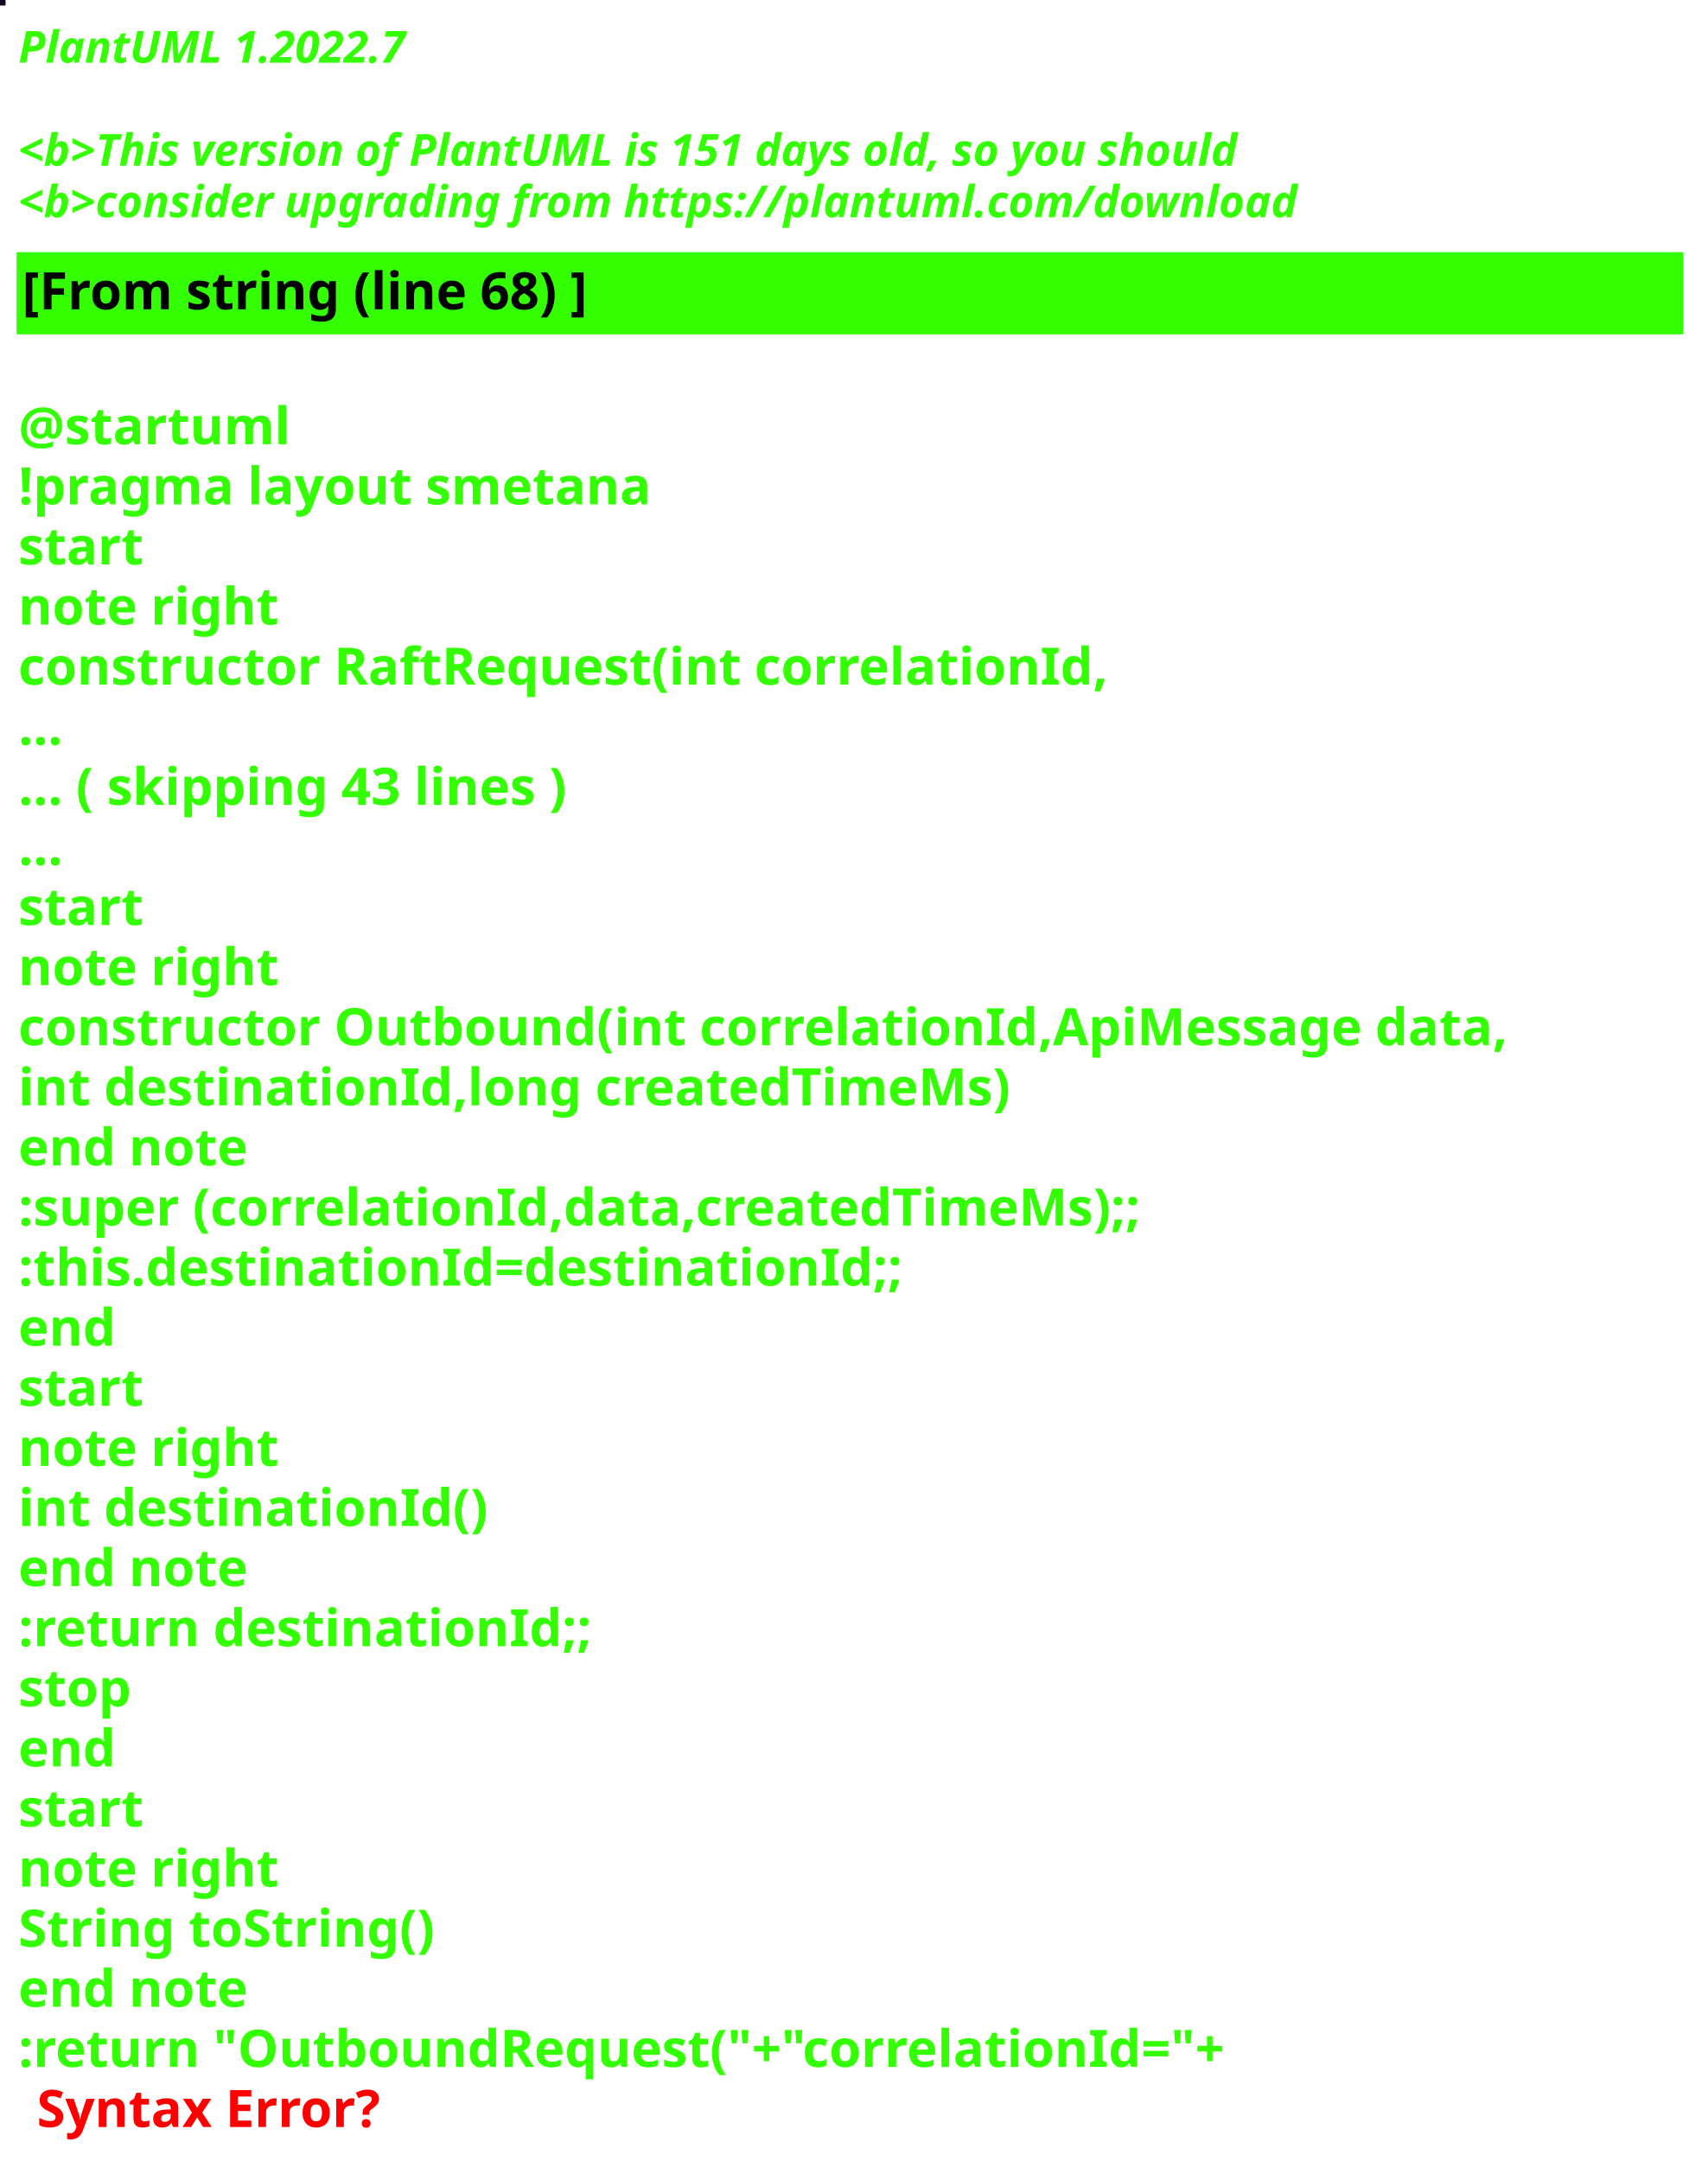
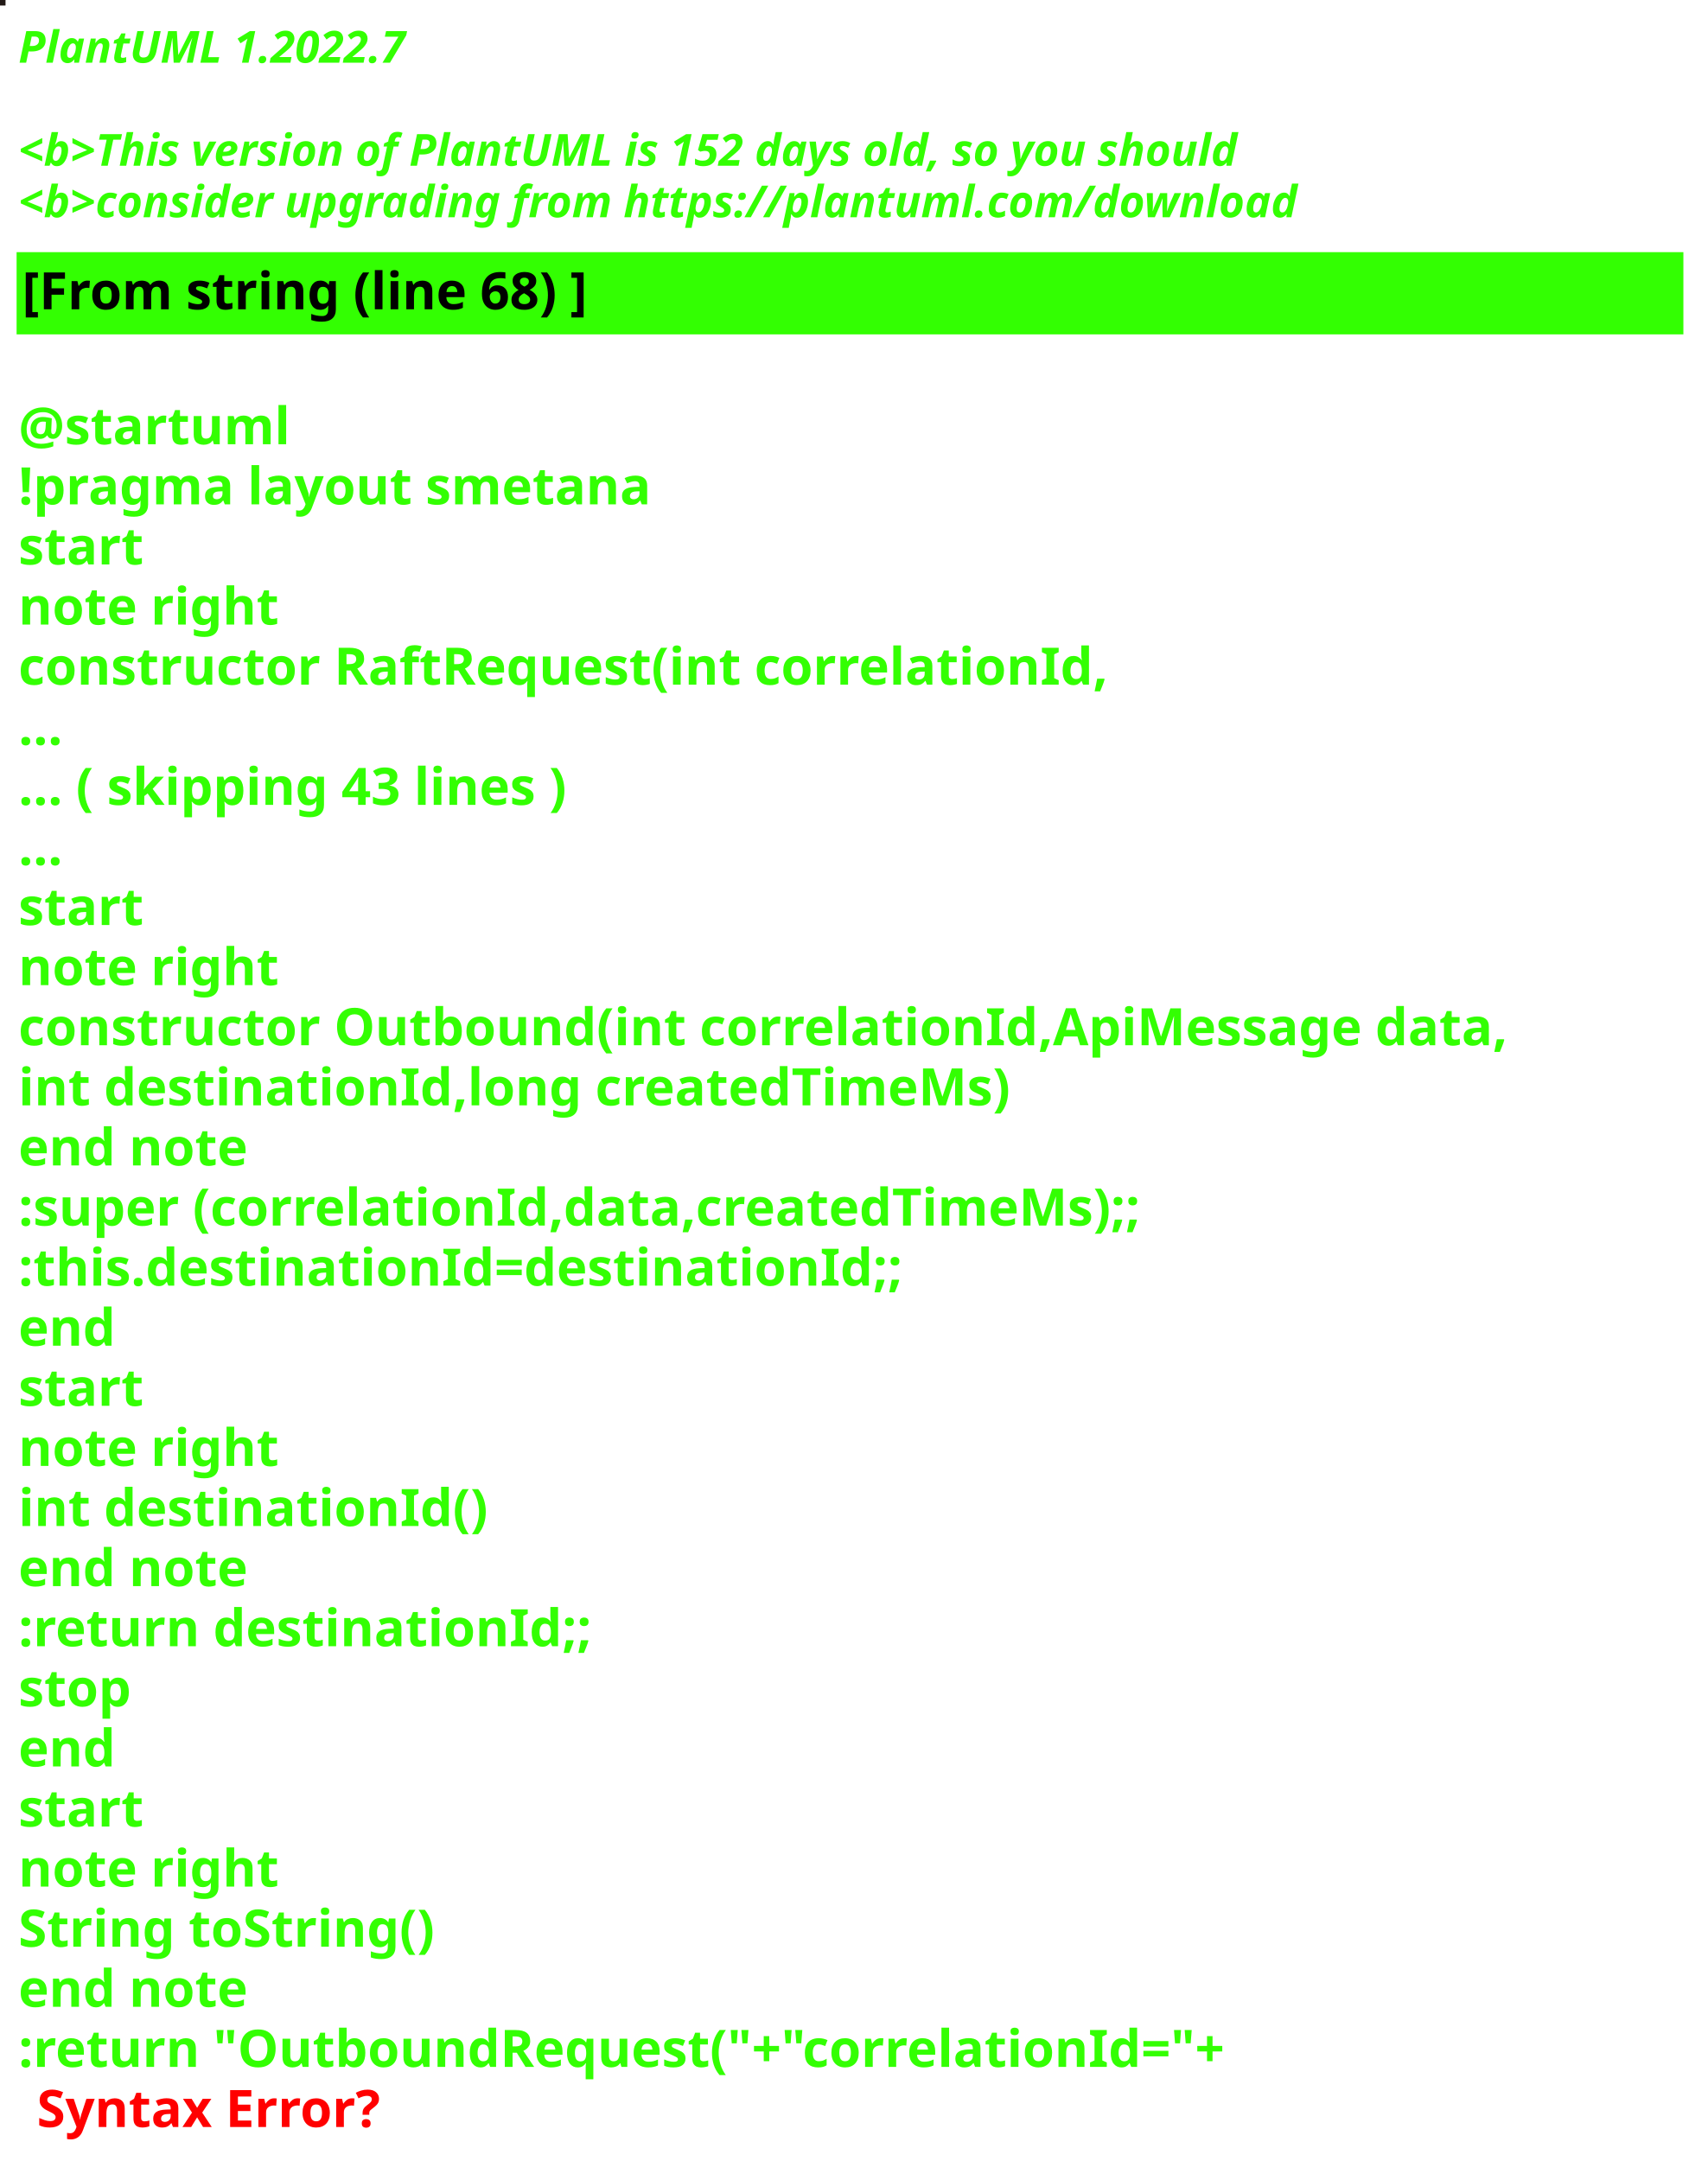
<svg xmlns="http://www.w3.org/2000/svg" contentStyleType="text/css" height="586px" preserveAspectRatio="none" style="width:463px;height:586px;background:#000000;" version="1.1" viewBox="0 0 463 586" width="463px" zoomAndPan="magnify">
  <defs />
  <g>
-     <rect fill="#15051E" height="1" style="stroke:#15051E;stroke-width:1.0;" width="1" x="0" y="0" />
+     <rect fill="#221A16" height="1" style="stroke:#221A16;stroke-width:1.0;" width="1" x="0" y="0" />
    <text fill="#33FF02" font-family="sans-serif" font-size="12" font-style="italic" font-weight="bold" lengthAdjust="spacing" textLength="127" x="5" y="17">PlantUML 1.2022.7</text>
    <text fill="#33FF02" font-family="sans-serif" font-size="12" font-style="italic" font-weight="bold" lengthAdjust="spacing" textLength="4" x="5" y="30.969"> </text>
-     <text fill="#33FF02" font-family="sans-serif" font-size="12" font-style="italic" font-weight="bold" lengthAdjust="spacing" textLength="399" x="5" y="44.938">&lt;b&gt;This version of PlantUML is 151 days old, so you should</text>
+     <text fill="#33FF02" font-family="sans-serif" font-size="12" font-style="italic" font-weight="bold" lengthAdjust="spacing" textLength="399" x="5" y="44.938">&lt;b&gt;This version of PlantUML is 152 days old, so you should</text>
    <text fill="#33FF02" font-family="sans-serif" font-size="12" font-style="italic" font-weight="bold" lengthAdjust="spacing" textLength="408" x="5" y="58.906">&lt;b&gt;consider upgrading from https://plantuml.com/download</text>
    <rect fill="#33FF02" height="21.297" style="stroke:#33FF02;stroke-width:1.0;" width="451" x="5" y="68.875" />
    <text fill="#000000" font-family="sans-serif" font-size="14" font-weight="bold" lengthAdjust="spacing" textLength="178" x="6" y="83.875">[From string (line 68) ]</text>
    <text fill="#33FF02" font-family="sans-serif" font-size="14" font-weight="bold" lengthAdjust="spacing" textLength="5" x="5" y="104.172"> </text>
    <text fill="#33FF02" font-family="sans-serif" font-size="14" font-weight="bold" lengthAdjust="spacing" textLength="79" x="5" y="120.469">@startuml</text>
    <text fill="#33FF02" font-family="sans-serif" font-size="14" font-weight="bold" lengthAdjust="spacing" textLength="190" x="5" y="136.766">!pragma layout smetana</text>
    <text fill="#33FF02" font-family="sans-serif" font-size="14" font-weight="bold" lengthAdjust="spacing" textLength="37" x="5" y="153.062">start</text>
    <text fill="#33FF02" font-family="sans-serif" font-size="14" font-weight="bold" lengthAdjust="spacing" textLength="78" x="5" y="169.359">note right</text>
    <text fill="#33FF02" font-family="sans-serif" font-size="14" font-weight="bold" lengthAdjust="spacing" textLength="330" x="5" y="185.656">constructor RaftRequest(int correlationId,</text>
    <text fill="#33FF02" font-family="sans-serif" font-size="14" font-weight="bold" lengthAdjust="spacing" textLength="15" x="5" y="201.953">...</text>
    <text fill="#33FF02" font-family="sans-serif" font-size="14" font-weight="bold" lengthAdjust="spacing" textLength="175" x="5" y="218.25">... ( skipping 43 lines )</text>
    <text fill="#33FF02" font-family="sans-serif" font-size="14" font-weight="bold" lengthAdjust="spacing" textLength="15" x="5" y="234.547">...</text>
    <text fill="#33FF02" font-family="sans-serif" font-size="14" font-weight="bold" lengthAdjust="spacing" textLength="37" x="5" y="250.844">start</text>
    <text fill="#33FF02" font-family="sans-serif" font-size="14" font-weight="bold" lengthAdjust="spacing" textLength="78" x="5" y="267.141">note right</text>
    <text fill="#33FF02" font-family="sans-serif" font-size="14" font-weight="bold" lengthAdjust="spacing" textLength="451" x="5" y="283.438">constructor Outbound(int correlationId,ApiMessage data,</text>
    <text fill="#33FF02" font-family="sans-serif" font-size="14" font-weight="bold" lengthAdjust="spacing" textLength="298" x="5" y="299.734">int destinationId,long createdTimeMs)</text>
    <text fill="#33FF02" font-family="sans-serif" font-size="14" font-weight="bold" lengthAdjust="spacing" textLength="71" x="5" y="316.031">end note</text>
    <text fill="#33FF02" font-family="sans-serif" font-size="14" font-weight="bold" lengthAdjust="spacing" textLength="346" x="5" y="332.328">:super (correlationId,data,createdTimeMs);;</text>
    <text fill="#33FF02" font-family="sans-serif" font-size="14" font-weight="bold" lengthAdjust="spacing" textLength="268" x="5" y="348.625">:this.destinationId=destinationId;;</text>
    <text fill="#33FF02" font-family="sans-serif" font-size="14" font-weight="bold" lengthAdjust="spacing" textLength="30" x="5" y="364.922">end</text>
    <text fill="#33FF02" font-family="sans-serif" font-size="14" font-weight="bold" lengthAdjust="spacing" textLength="37" x="5" y="381.219">start</text>
    <text fill="#33FF02" font-family="sans-serif" font-size="14" font-weight="bold" lengthAdjust="spacing" textLength="78" x="5" y="397.516">note right</text>
    <text fill="#33FF02" font-family="sans-serif" font-size="14" font-weight="bold" lengthAdjust="spacing" textLength="139" x="5" y="413.812">int destinationId()</text>
    <text fill="#33FF02" font-family="sans-serif" font-size="14" font-weight="bold" lengthAdjust="spacing" textLength="71" x="5" y="430.109">end note</text>
    <text fill="#33FF02" font-family="sans-serif" font-size="14" font-weight="bold" lengthAdjust="spacing" textLength="175" x="5" y="446.406">:return destinationId;;</text>
    <text fill="#33FF02" font-family="sans-serif" font-size="14" font-weight="bold" lengthAdjust="spacing" textLength="35" x="5" y="462.703">stop</text>
    <text fill="#33FF02" font-family="sans-serif" font-size="14" font-weight="bold" lengthAdjust="spacing" textLength="30" x="5" y="479">end</text>
    <text fill="#33FF02" font-family="sans-serif" font-size="14" font-weight="bold" lengthAdjust="spacing" textLength="37" x="5" y="495.297">start</text>
    <text fill="#33FF02" font-family="sans-serif" font-size="14" font-weight="bold" lengthAdjust="spacing" textLength="78" x="5" y="511.594">note right</text>
    <text fill="#33FF02" font-family="sans-serif" font-size="14" font-weight="bold" lengthAdjust="spacing" textLength="127" x="5" y="527.891">String toString()</text>
    <text fill="#33FF02" font-family="sans-serif" font-size="14" font-weight="bold" lengthAdjust="spacing" textLength="71" x="5" y="544.188">end note</text>
    <text fill="#33FF02" font-family="sans-serif" font-size="14" font-weight="bold" lengthAdjust="spacing" text-decoration="wavy underline" textLength="374" x="5" y="560.484">:return "OutboundRequest("+"correlationId="+</text>
    <text fill="#FF0000" font-family="sans-serif" font-size="14" font-weight="bold" lengthAdjust="spacing" textLength="106" x="10" y="576.781">Syntax Error?</text>
  </g>
</svg>
